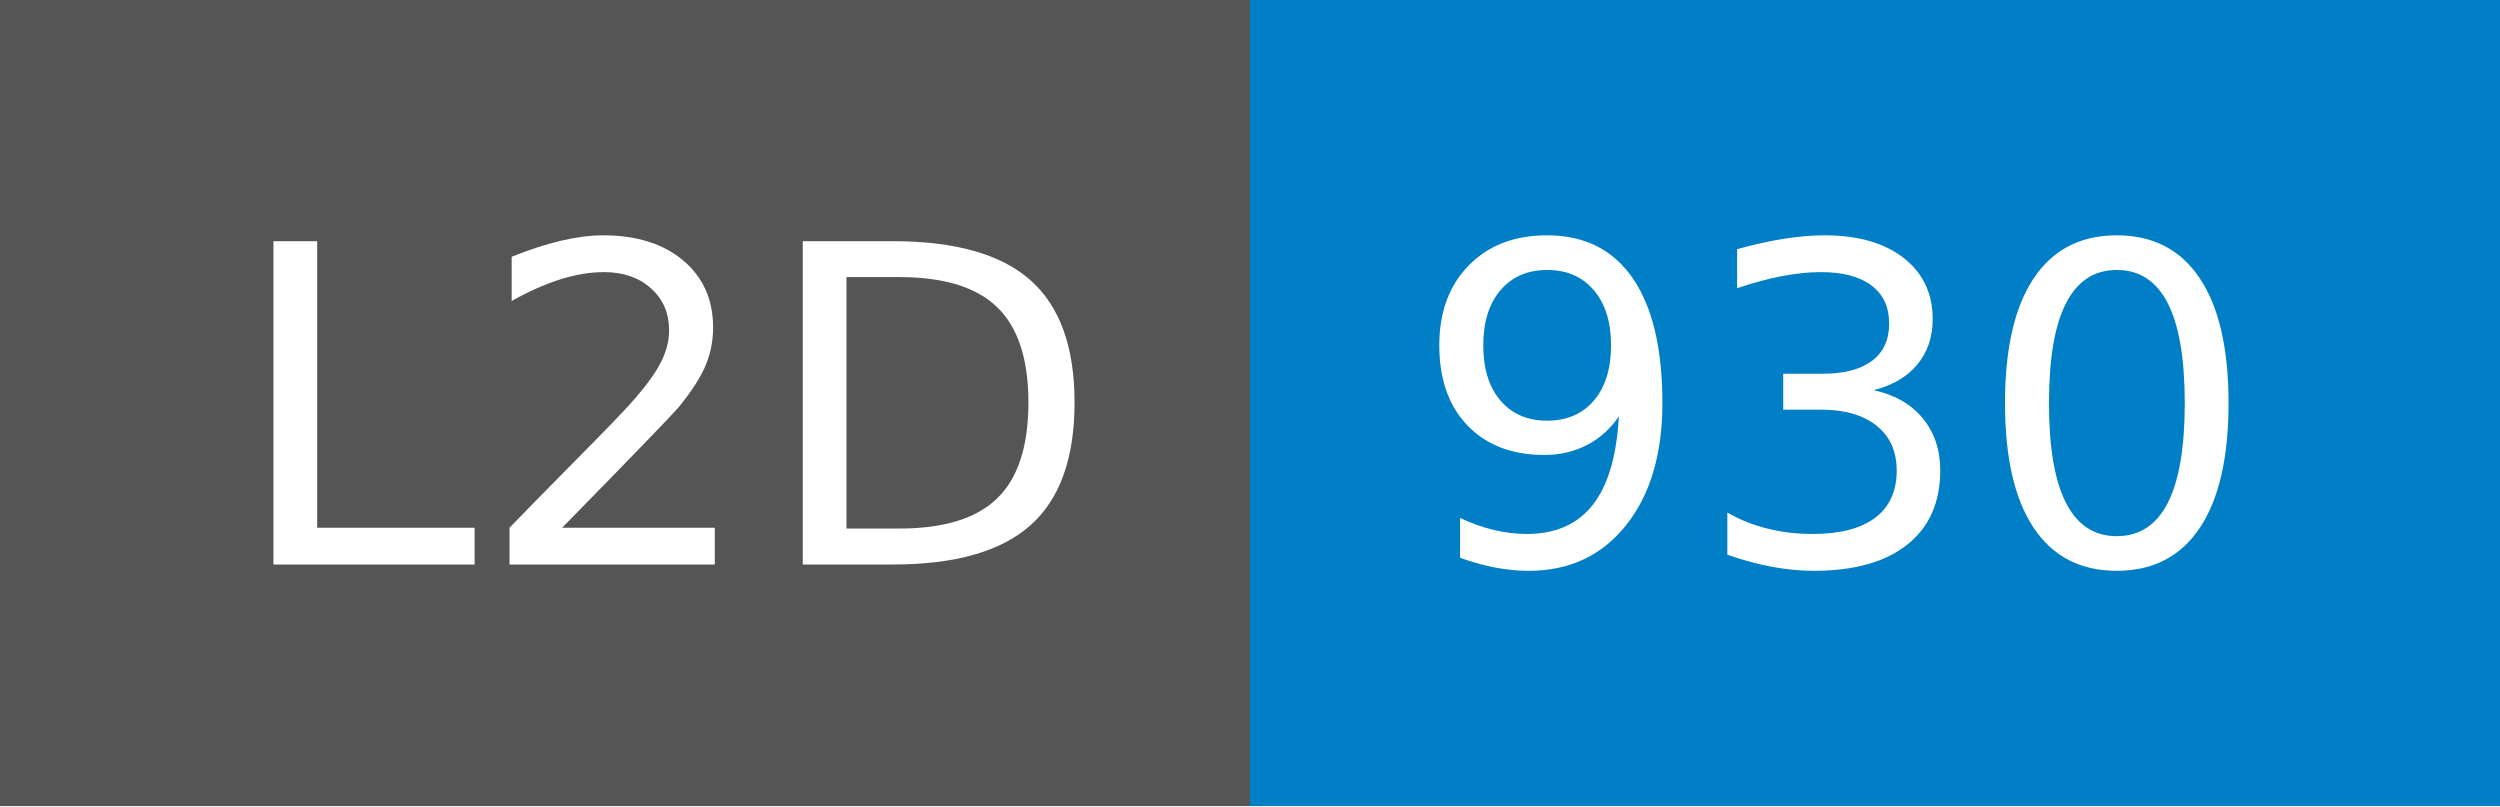
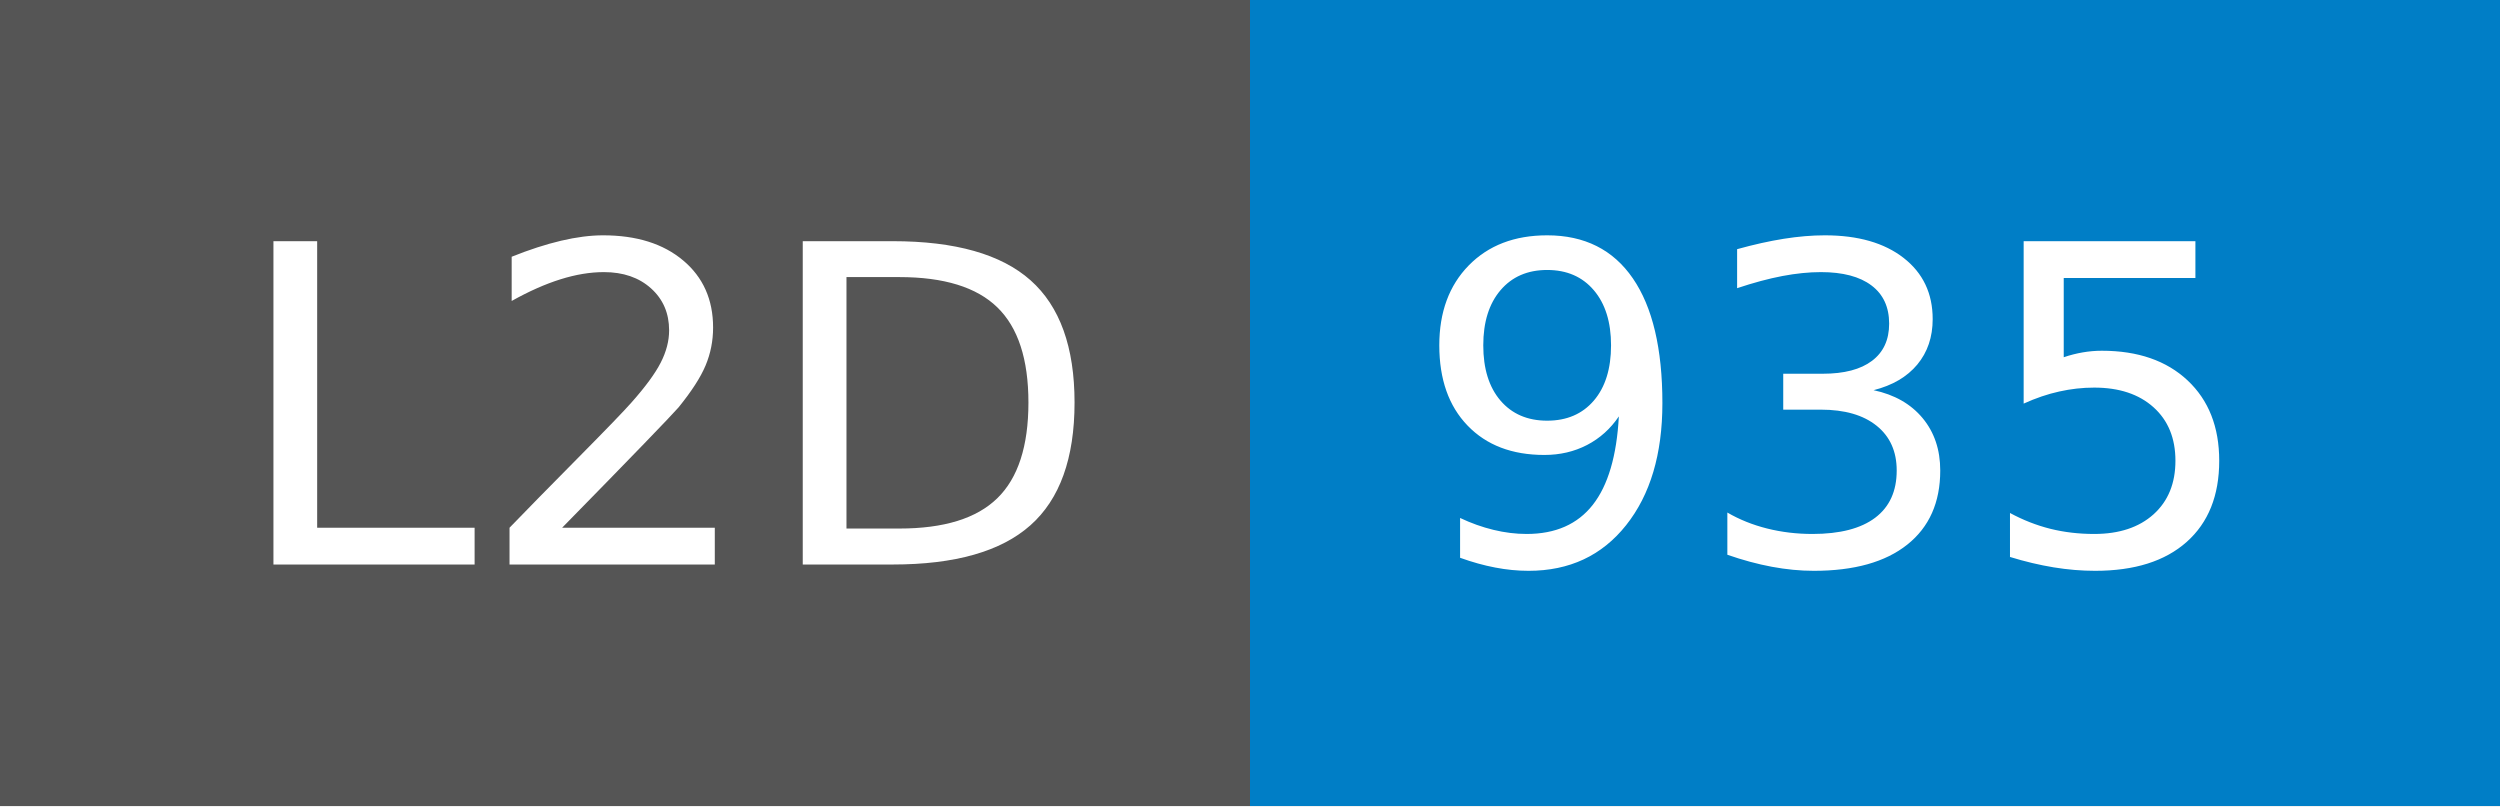
- <svg xmlns="http://www.w3.org/2000/svg" width="62" height="20" role="img" aria-label="L2D: 930">
+ <svg xmlns="http://www.w3.org/2000/svg" width="62" height="20" role="img" aria-label="L2D: 935">
  <g shape-rendering="crispEdges">
    <rect width="31" height="20" fill="#555" />
    <rect x="31" width="31" height="20" fill="#007ec6" />
  </g>
  <g fill="#fff" text-anchor="middle" font-family="Verdana,Geneva,DejaVu Sans,sans-serif" text-rendering="geometricPrecision" font-size="110">
    <text x="165" y="140" textLength="210" transform="scale(.1)">L2D</text>
-     <text x="455" y="140" textLength="210" transform="scale(.1)">930</text>
+     <text x="455" y="140" textLength="210" transform="scale(.1)">935</text>
  </g>
</svg>
